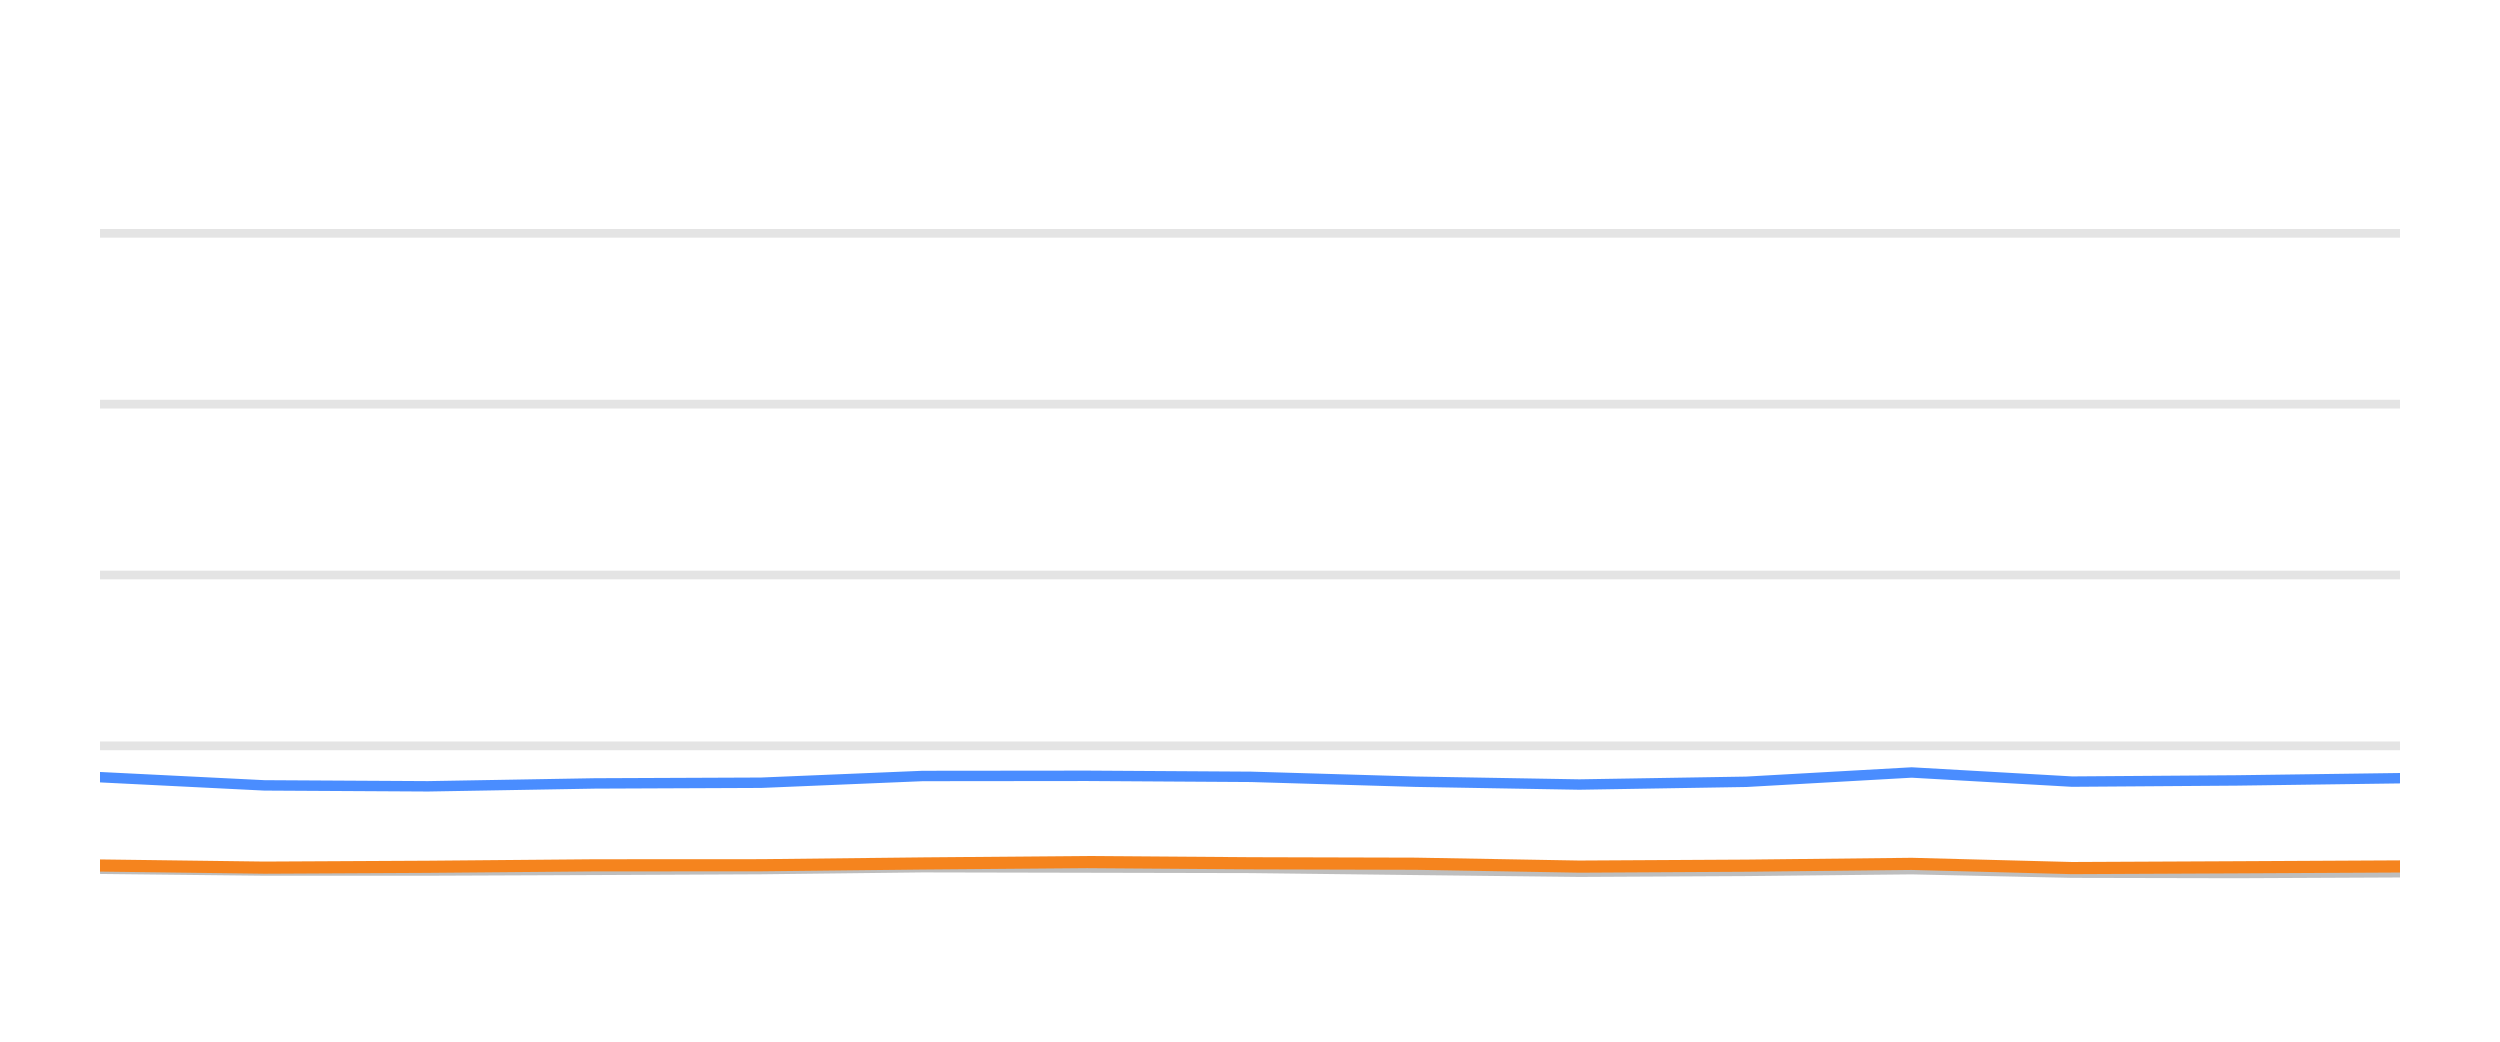
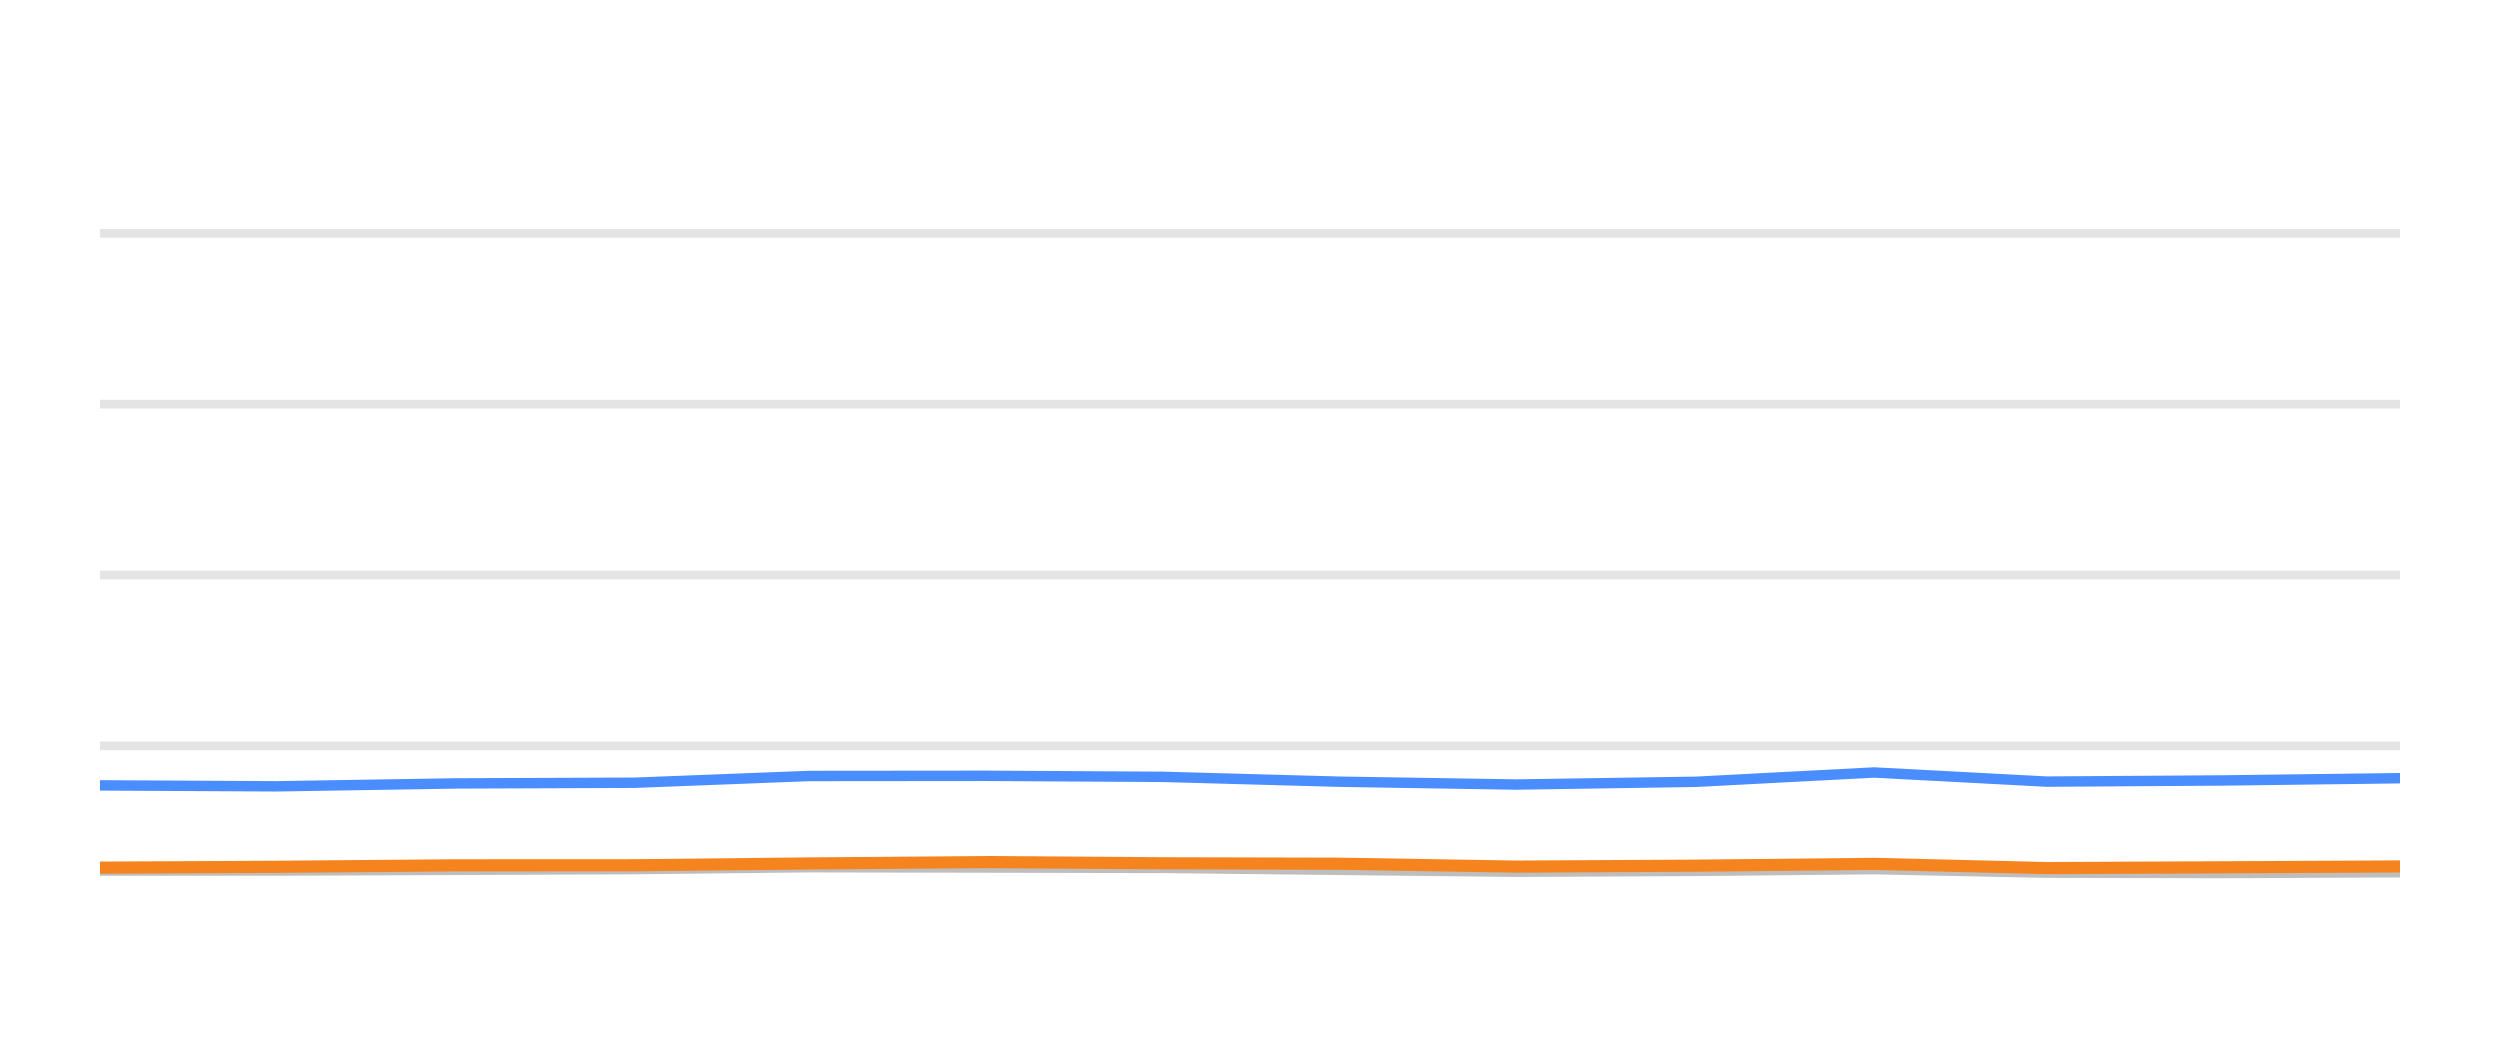
<svg xmlns="http://www.w3.org/2000/svg" width="144pt" height="60pt" viewBox="0 0 144 60" version="1.1">
  <defs>
    <style type="text/css">*{stroke-linejoin: round; stroke-linecap: butt}</style>
  </defs>
  <g id="figure_1">
    <g id="patch_1">
      <path d="M 0 60  L 144 60  L 144 0  L 0 0  L 0 60  z " style="fill: none; opacity: 0" />
    </g>
    <g id="axes_1">
      <g id="patch_2">
        <path d="M 5.76 52.8  L 138.24 52.8  L 138.24 3.6  L 5.76 3.6  L 5.76 52.8  z " style="fill: none" />
      </g>
      <g id="matplotlib.axis_1" />
      <g id="matplotlib.axis_2" />
      <g id="line2d_1">
-         <path d="M 5.76 42.96  L 138.24 42.96  " clip-path="url(#pb9eb7f7bde)" style="fill: none; stroke: #b2b2b2; stroke-opacity: 0.35; stroke-width: 0.5; stroke-linecap: square" />
+         <path d="M 5.76 42.96  L 138.24 42.96  " clip-path="url(#p8a30220162)" style="fill: none; stroke: #b2b2b2; stroke-opacity: 0.35; stroke-width: 0.5; stroke-linecap: square" />
      </g>
      <g id="line2d_2">
-         <path d="M 5.76 33.12  L 138.24 33.12  " clip-path="url(#pb9eb7f7bde)" style="fill: none; stroke: #b2b2b2; stroke-opacity: 0.35; stroke-width: 0.5; stroke-linecap: square" />
+         <path d="M 5.76 33.12  L 138.24 33.12  " clip-path="url(#p8a30220162)" style="fill: none; stroke: #b2b2b2; stroke-opacity: 0.35; stroke-width: 0.5; stroke-linecap: square" />
      </g>
      <g id="line2d_3">
-         <path d="M 5.76 23.28  L 138.24 23.28  " clip-path="url(#pb9eb7f7bde)" style="fill: none; stroke: #b2b2b2; stroke-opacity: 0.35; stroke-width: 0.5; stroke-linecap: square" />
+         <path d="M 5.76 23.28  L 138.24 23.28  " clip-path="url(#p8a30220162)" style="fill: none; stroke: #b2b2b2; stroke-opacity: 0.35; stroke-width: 0.5; stroke-linecap: square" />
      </g>
      <g id="line2d_4">
-         <path d="M 5.76 13.44  L 138.24 13.44  " clip-path="url(#pb9eb7f7bde)" style="fill: none; stroke: #b2b2b2; stroke-opacity: 0.35; stroke-width: 0.5; stroke-linecap: square" />
+         <path d="M 5.76 13.44  L 138.24 13.44  " clip-path="url(#p8a30220162)" style="fill: none; stroke: #b2b2b2; stroke-opacity: 0.35; stroke-width: 0.5; stroke-linecap: square" />
      </g>
      <g id="line2d_5">
-         <path d="M 5.76 50.04  L 15.227 50.143  L 24.647 50.143  L 34.255 50.104  L 43.849 50.06  L 53.142 49.951  L 62.615 49.971  L 72.067 49.991  L 81.528 50.104  L 90.969 50.212  L 100.59 50.163  L 110.112 50.064  L 119.35 50.266  L 128.84 50.286  L 138.24 50.242  " clip-path="url(#pb9eb7f7bde)" style="fill: none; stroke: #bebebe; stroke-width: 0.6; stroke-linecap: round" />
+         <path d="M 5.76 50.143  L 15.904 50.143  L 26.252 50.104  L 36.584 50.06  L 46.593 49.951  L 56.795 49.971  L 66.974 49.991  L 77.163 50.104  L 87.331 50.212  L 97.693 50.163  L 107.947 50.064  L 117.896 50.266  L 128.117 50.286  L 138.24 50.242  " clip-path="url(#p8a30220162)" style="fill: none; stroke: #bebebe; stroke-width: 0.6; stroke-linecap: round" />
      </g>
      <g id="line2d_6">
-         <path d="M 5.76 44.766  L 15.227 45.238  L 24.647 45.292  L 34.255 45.125  L 43.849 45.085  L 53.142 44.697  L 62.615 44.687  L 72.067 44.746  L 81.528 45.026  L 90.969 45.189  L 100.59 45.031  L 110.112 44.495  L 119.35 45.021  L 128.84 44.953  L 138.24 44.825  " clip-path="url(#pb9eb7f7bde)" style="fill: none; stroke: #4a8dff; stroke-width: 0.6; stroke-linecap: round" />
+         <path d="M 5.76 45.238  L 15.904 45.292  L 26.252 45.125  L 36.584 45.085  L 46.593 44.697  L 56.795 44.687  L 66.974 44.746  L 77.163 45.026  L 87.331 45.189  L 97.693 45.031  L 107.947 44.495  L 117.896 45.021  L 128.117 44.953  L 138.24 44.825  " clip-path="url(#p8a30220162)" style="fill: none; stroke: #4a8dff; stroke-width: 0.6; stroke-linecap: round" />
      </g>
      <g id="line2d_7">
-         <path d="M 5.76 49.853  L 15.227 49.976  L 24.647 49.927  L 34.255 49.843  L 43.849 49.838  L 53.142 49.735  L 62.615 49.656  L 72.067 49.725  L 81.528 49.75  L 90.969 49.917  L 100.59 49.863  L 110.112 49.759  L 119.35 50.001  L 128.84 49.956  L 138.24 49.907  " clip-path="url(#pb9eb7f7bde)" style="fill: none; stroke: #f5841e; stroke-width: 0.7; stroke-linecap: round" />
+         <path d="M 5.76 49.976  L 15.904 49.927  L 26.252 49.843  L 36.584 49.838  L 46.593 49.735  L 56.795 49.656  L 66.974 49.725  L 77.163 49.75  L 87.331 49.917  L 97.693 49.863  L 107.947 49.759  L 117.896 50.001  L 128.117 49.956  L 138.24 49.907  " clip-path="url(#p8a30220162)" style="fill: none; stroke: #f5841e; stroke-width: 0.7; stroke-linecap: round" />
      </g>
    </g>
  </g>
  <defs>
-     <clipPath id="pb9eb7f7bde">
+     <clipPath id="p8a30220162">
      <rect x="5.76" y="3.6" width="132.48" height="49.2" />
    </clipPath>
  </defs>
</svg>
